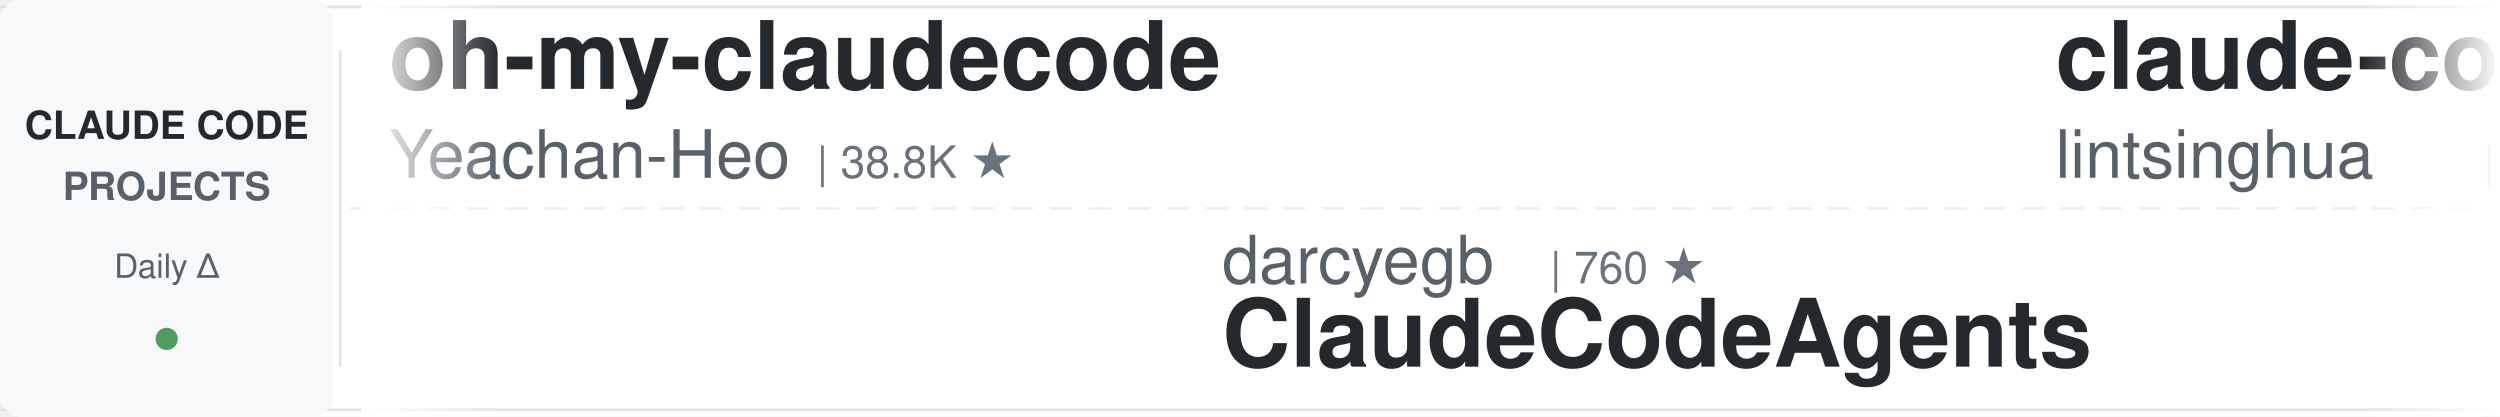
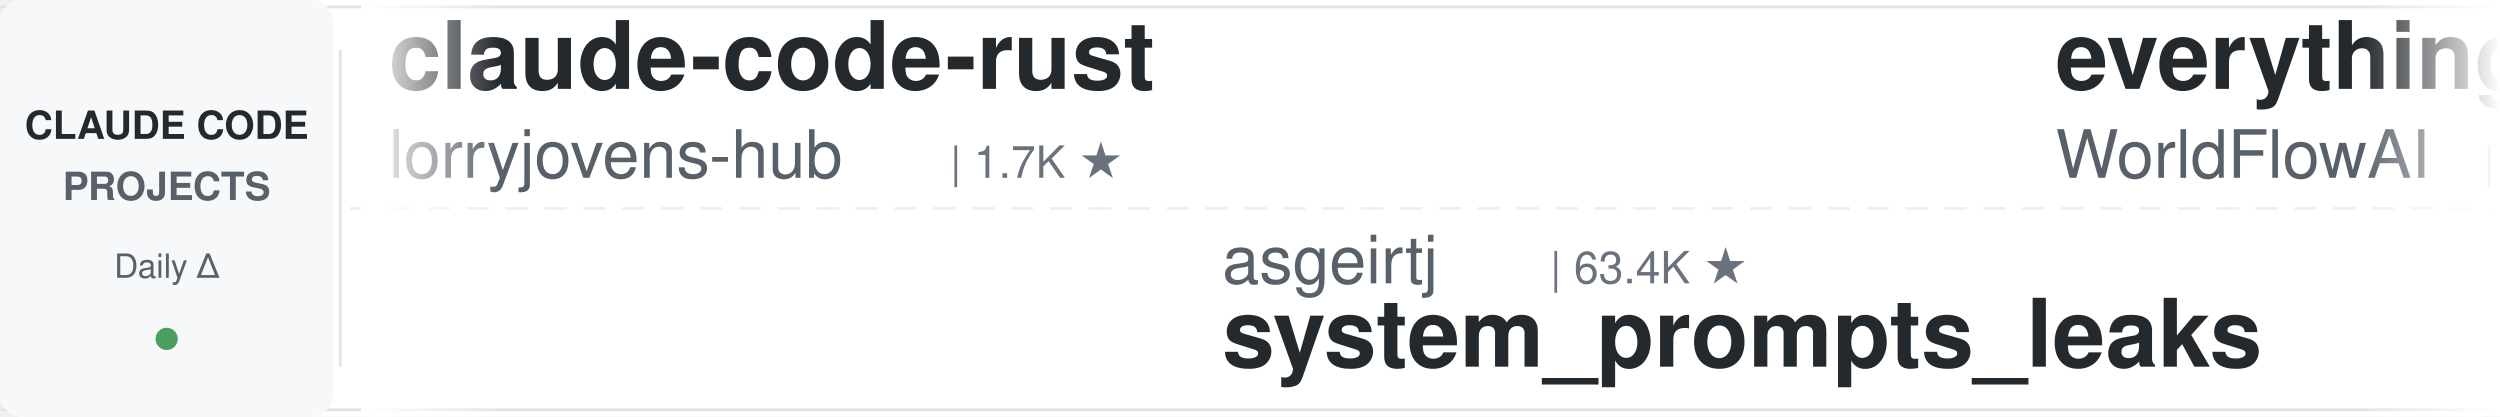
<svg xmlns="http://www.w3.org/2000/svg" width="900" height="150">
  <defs>
    <linearGradient id="leftFade" x1="0%" y1="0%" x2="100%" y2="0%">
      <stop offset="0%" style="stop-color:#ffffff;stop-opacity:1" />
      <stop offset="100%" style="stop-color:#ffffff;stop-opacity:0" />
    </linearGradient>
    <linearGradient id="rightFade" x1="0%" y1="0%" x2="100%" y2="0%">
      <stop offset="0%" style="stop-color:#ffffff;stop-opacity:0" />
      <stop offset="100%" style="stop-color:#ffffff;stop-opacity:1" />
    </linearGradient>
  </defs>
  <rect width="900" height="150" fill="#ffffff" rx="8" />
  <rect x="0" y="2" width="900" height="1" fill="#e1e4e8" />
  <rect x="0" y="147" width="900" height="1" fill="#e1e4e8" />
  <line x1="0" y1="75" x2="900" y2="75" stroke="#e1e4e8" stroke-width="1" stroke-dasharray="8 6" opacity="0.6" />
  <rect x="0" y="0" width="120" height="150" fill="#f6f8fa" rx="8" />
  <text x="60" y="50" font-family="-apple-system, BlinkMacSystemFont, 'Segoe UI', Helvetica, Arial, sans-serif" font-size="14" font-weight="600" fill="#24292e" text-anchor="middle">CLAUDE CODE</text>
  <text x="60" y="72" font-family="-apple-system, BlinkMacSystemFont, 'Segoe UI', Helvetica, Arial, sans-serif" font-size="14" font-weight="600" fill="#586069" text-anchor="middle">PROJECTS</text>
  <text x="60" y="100" font-family="-apple-system, BlinkMacSystemFont, 'Segoe UI', Helvetica, Arial, sans-serif" font-size="12" font-weight="500" fill="#586069" text-anchor="middle">Daily Δ</text>
  <circle cx="60" cy="122" r="4" fill="#22863a" opacity="0.8" />
  <rect x="122" y="18" width="1" height="114" fill="#e1e4e8" />
  <clipPath id="tickerClip">
    <rect x="130" y="0" width="770" height="150" />
  </clipPath>
  <g clip-path="url(#tickerClip)">
    <g id="tickerItems">
      <animateTransform attributeName="transform" attributeType="XML" type="translate" from="0 0" to="-3000 0" dur="54s" repeatCount="indefinite" />
      <g transform="translate(0, 0)">
-         <text x="140" y="32" font-family="-apple-system, BlinkMacSystemFont, 'Segoe UI', Helvetica, Arial, sans-serif" font-size="34" font-weight="600" fill="#24292e">oh-my-claudecode</text>
-         <text x="140" y="64" font-family="-apple-system, BlinkMacSystemFont, 'Segoe UI', Helvetica, Arial, sans-serif" font-size="24" font-weight="400" fill="#586069">Yeachan-Heo</text>
-         <text x="294" y="64" font-family="-apple-system, BlinkMacSystemFont, 'Segoe UI', Helvetica, Arial, sans-serif" font-size="16" font-weight="500" fill="#6a737d">| 38.8K ★</text>
+         <text x="140" y="32" font-family="-apple-system, BlinkMacSystemFont, 'Segoe UI', Helvetica, Arial, sans-serif" font-size="34" font-weight="600" fill="#24292e">claude-code-rust</text>
+         <text x="140" y="64" font-family="-apple-system, BlinkMacSystemFont, 'Segoe UI', Helvetica, Arial, sans-serif" font-size="24" font-weight="400" fill="#586069">lorryjovens-hub</text>
+         <text x="342" y="64" font-family="-apple-system, BlinkMacSystemFont, 'Segoe UI', Helvetica, Arial, sans-serif" font-size="16" font-weight="500" fill="#6a737d">| 1.7K ★</text>
      </g>
      <g transform="translate(300, 0)">
-         <text x="140" y="102" font-family="-apple-system, BlinkMacSystemFont, 'Segoe UI', Helvetica, Arial, sans-serif" font-size="24" font-weight="400" fill="#586069">darcyegb</text>
-         <text x="258" y="102" font-family="-apple-system, BlinkMacSystemFont, 'Segoe UI', Helvetica, Arial, sans-serif" font-size="16" font-weight="500" fill="#6a737d">| 760 ★</text>
-         <text x="140" y="132" font-family="-apple-system, BlinkMacSystemFont, 'Segoe UI', Helvetica, Arial, sans-serif" font-size="34" font-weight="600" fill="#24292e">ClaudeCodeAgents</text>
+         <text x="140" y="102" font-family="-apple-system, BlinkMacSystemFont, 'Segoe UI', Helvetica, Arial, sans-serif" font-size="24" font-weight="400" fill="#586069">asgeirtj</text>
+         <text x="258" y="102" font-family="-apple-system, BlinkMacSystemFont, 'Segoe UI', Helvetica, Arial, sans-serif" font-size="16" font-weight="500" fill="#6a737d">| 63.4K ★</text>
+         <text x="140" y="132" font-family="-apple-system, BlinkMacSystemFont, 'Segoe UI', Helvetica, Arial, sans-serif" font-size="34" font-weight="600" fill="#24292e">system_prompts_leaks</text>
      </g>
      <g transform="translate(600, 0)">
-         <text x="140" y="32" font-family="-apple-system, BlinkMacSystemFont, 'Segoe UI', Helvetica, Arial, sans-serif" font-size="34" font-weight="600" fill="#24292e">claude-code-book</text>
-         <text x="140" y="64" font-family="-apple-system, BlinkMacSystemFont, 'Segoe UI', Helvetica, Arial, sans-serif" font-size="24" font-weight="400" fill="#586069">lintsinghua</text>
-         <text x="294" y="64" font-family="-apple-system, BlinkMacSystemFont, 'Segoe UI', Helvetica, Arial, sans-serif" font-size="16" font-weight="500" fill="#6a737d">| 4.1K ★</text>
+         <text x="140" y="32" font-family="-apple-system, BlinkMacSystemFont, 'Segoe UI', Helvetica, Arial, sans-serif" font-size="34" font-weight="600" fill="#24292e">everything-claude-code</text>
+         <text x="140" y="64" font-family="-apple-system, BlinkMacSystemFont, 'Segoe UI', Helvetica, Arial, sans-serif" font-size="24" font-weight="400" fill="#586069">WorldFlowAI</text>
+         <text x="294" y="64" font-family="-apple-system, BlinkMacSystemFont, 'Segoe UI', Helvetica, Arial, sans-serif" font-size="16" font-weight="500" fill="#6a737d">| 1.6K ★</text>
      </g>
      <g transform="translate(900, 0)">
-         <text x="140" y="102" font-family="-apple-system, BlinkMacSystemFont, 'Segoe UI', Helvetica, Arial, sans-serif" font-size="24" font-weight="400" fill="#586069">liuup</text>
-         <text x="222" y="102" font-family="-apple-system, BlinkMacSystemFont, 'Segoe UI', Helvetica, Arial, sans-serif" font-size="16" font-weight="500" fill="#6a737d">| 3.8K ★</text>
-         <text x="140" y="132" font-family="-apple-system, BlinkMacSystemFont, 'Segoe UI', Helvetica, Arial, sans-serif" font-size="34" font-weight="600" fill="#24292e">claude-code-analysis</text>
+         <text x="140" y="102" font-family="-apple-system, BlinkMacSystemFont, 'Segoe UI', Helvetica, Arial, sans-serif" font-size="24" font-weight="400" fill="#586069">musistudio</text>
+         <text x="282" y="102" font-family="-apple-system, BlinkMacSystemFont, 'Segoe UI', Helvetica, Arial, sans-serif" font-size="16" font-weight="500" fill="#6a737d">| 36.8K ★</text>
+         <text x="140" y="132" font-family="-apple-system, BlinkMacSystemFont, 'Segoe UI', Helvetica, Arial, sans-serif" font-size="34" font-weight="600" fill="#24292e">claude-code-router</text>
      </g>
      <g transform="translate(1200, 0)">
-         <text x="140" y="32" font-family="-apple-system, BlinkMacSystemFont, 'Segoe UI', Helvetica, Arial, sans-serif" font-size="34" font-weight="600" fill="#24292e">claude-code-telegram</text>
-         <text x="140" y="64" font-family="-apple-system, BlinkMacSystemFont, 'Segoe UI', Helvetica, Arial, sans-serif" font-size="24" font-weight="400" fill="#586069">RichardAtCT</text>
-         <text x="294" y="64" font-family="-apple-system, BlinkMacSystemFont, 'Segoe UI', Helvetica, Arial, sans-serif" font-size="16" font-weight="500" fill="#6a737d">| 2.8K ★</text>
+         <text x="140" y="32" font-family="-apple-system, BlinkMacSystemFont, 'Segoe UI', Helvetica, Arial, sans-serif" font-size="34" font-weight="600" fill="#24292e">claude-code-hooks-master...</text>
+         <text x="140" y="64" font-family="-apple-system, BlinkMacSystemFont, 'Segoe UI', Helvetica, Arial, sans-serif" font-size="24" font-weight="400" fill="#586069">disler</text>
+         <text x="234" y="64" font-family="-apple-system, BlinkMacSystemFont, 'Segoe UI', Helvetica, Arial, sans-serif" font-size="16" font-weight="500" fill="#6a737d">| 3.9K ★</text>
      </g>
      <g transform="translate(1500, 0)">
-         <text x="140" y="102" font-family="-apple-system, BlinkMacSystemFont, 'Segoe UI', Helvetica, Arial, sans-serif" font-size="24" font-weight="400" fill="#586069">wanshuiyin</text>
-         <text x="282" y="102" font-family="-apple-system, BlinkMacSystemFont, 'Segoe UI', Helvetica, Arial, sans-serif" font-size="16" font-weight="500" fill="#6a737d">| 15.0K ★</text>
-         <text x="140" y="132" font-family="-apple-system, BlinkMacSystemFont, 'Segoe UI', Helvetica, Arial, sans-serif" font-size="34" font-weight="600" fill="#24292e">Auto-claude-code-researc...</text>
+         <text x="140" y="102" font-family="-apple-system, BlinkMacSystemFont, 'Segoe UI', Helvetica, Arial, sans-serif" font-size="24" font-weight="400" fill="#586069">disler</text>
+         <text x="234" y="102" font-family="-apple-system, BlinkMacSystemFont, 'Segoe UI', Helvetica, Arial, sans-serif" font-size="16" font-weight="500" fill="#6a737d">| 1.6K ★</text>
+         <text x="140" y="132" font-family="-apple-system, BlinkMacSystemFont, 'Segoe UI', Helvetica, Arial, sans-serif" font-size="34" font-weight="600" fill="#24292e">pi-vs-claude-code</text>
      </g>
      <g transform="translate(1800, 0)">
-         <text x="140" y="32" font-family="-apple-system, BlinkMacSystemFont, 'Segoe UI', Helvetica, Arial, sans-serif" font-size="34" font-weight="600" fill="#24292e">Claude-Code-Source-Study</text>
-         <text x="140" y="64" font-family="-apple-system, BlinkMacSystemFont, 'Segoe UI', Helvetica, Arial, sans-serif" font-size="24" font-weight="400" fill="#586069">luyao618</text>
-         <text x="258" y="64" font-family="-apple-system, BlinkMacSystemFont, 'Segoe UI', Helvetica, Arial, sans-serif" font-size="16" font-weight="500" fill="#6a737d">| 1.7K ★</text>
+         <text x="140" y="32" font-family="-apple-system, BlinkMacSystemFont, 'Segoe UI', Helvetica, Arial, sans-serif" font-size="34" font-weight="600" fill="#24292e">Claude-Code-Game-Studios</text>
+         <text x="140" y="64" font-family="-apple-system, BlinkMacSystemFont, 'Segoe UI', Helvetica, Arial, sans-serif" font-size="24" font-weight="400" fill="#586069">Donchitos</text>
+         <text x="270" y="64" font-family="-apple-system, BlinkMacSystemFont, 'Segoe UI', Helvetica, Arial, sans-serif" font-size="16" font-weight="500" fill="#6a737d">| 24.5K ★</text>
      </g>
      <g transform="translate(2100, 0)">
-         <text x="140" y="102" font-family="-apple-system, BlinkMacSystemFont, 'Segoe UI', Helvetica, Arial, sans-serif" font-size="24" font-weight="400" fill="#586069">SeemSeam</text>
-         <text x="258" y="102" font-family="-apple-system, BlinkMacSystemFont, 'Segoe UI', Helvetica, Arial, sans-serif" font-size="16" font-weight="500" fill="#6a737d">| 3.4K ★</text>
-         <text x="140" y="132" font-family="-apple-system, BlinkMacSystemFont, 'Segoe UI', Helvetica, Arial, sans-serif" font-size="34" font-weight="600" fill="#24292e">claude_codex_bridge</text>
+         <text x="140" y="102" font-family="-apple-system, BlinkMacSystemFont, 'Segoe UI', Helvetica, Arial, sans-serif" font-size="24" font-weight="400" fill="#586069">lintsinghua</text>
+         <text x="294" y="102" font-family="-apple-system, BlinkMacSystemFont, 'Segoe UI', Helvetica, Arial, sans-serif" font-size="16" font-weight="500" fill="#6a737d">| 4.1K ★</text>
+         <text x="140" y="132" font-family="-apple-system, BlinkMacSystemFont, 'Segoe UI', Helvetica, Arial, sans-serif" font-size="34" font-weight="600" fill="#24292e">claude-code-book</text>
      </g>
      <g transform="translate(2400, 0)">
-         <text x="140" y="32" font-family="-apple-system, BlinkMacSystemFont, 'Segoe UI', Helvetica, Arial, sans-serif" font-size="34" font-weight="600" fill="#24292e">claude-code-cli</text>
-         <text x="140" y="64" font-family="-apple-system, BlinkMacSystemFont, 'Segoe UI', Helvetica, Arial, sans-serif" font-size="24" font-weight="400" fill="#586069">huangserva</text>
-         <text x="282" y="64" font-family="-apple-system, BlinkMacSystemFont, 'Segoe UI', Helvetica, Arial, sans-serif" font-size="16" font-weight="500" fill="#6a737d">| 623 ★</text>
+         <text x="140" y="32" font-family="-apple-system, BlinkMacSystemFont, 'Segoe UI', Helvetica, Arial, sans-serif" font-size="34" font-weight="600" fill="#24292e">ClaudeCodeAgents</text>
+         <text x="140" y="64" font-family="-apple-system, BlinkMacSystemFont, 'Segoe UI', Helvetica, Arial, sans-serif" font-size="24" font-weight="400" fill="#586069">darcyegb</text>
+         <text x="258" y="64" font-family="-apple-system, BlinkMacSystemFont, 'Segoe UI', Helvetica, Arial, sans-serif" font-size="16" font-weight="500" fill="#6a737d">| 760 ★</text>
      </g>
      <g transform="translate(2700, 0)">
-         <text x="140" y="102" font-family="-apple-system, BlinkMacSystemFont, 'Segoe UI', Helvetica, Arial, sans-serif" font-size="24" font-weight="400" fill="#586069">centminmod</text>
-         <text x="282" y="102" font-family="-apple-system, BlinkMacSystemFont, 'Segoe UI', Helvetica, Arial, sans-serif" font-size="16" font-weight="500" fill="#6a737d">| 2.6K ★</text>
-         <text x="140" y="132" font-family="-apple-system, BlinkMacSystemFont, 'Segoe UI', Helvetica, Arial, sans-serif" font-size="34" font-weight="600" fill="#24292e">my-claude-code-setup</text>
+         <text x="140" y="102" font-family="-apple-system, BlinkMacSystemFont, 'Segoe UI', Helvetica, Arial, sans-serif" font-size="24" font-weight="400" fill="#586069">ccplugins</text>
+         <text x="270" y="102" font-family="-apple-system, BlinkMacSystemFont, 'Segoe UI', Helvetica, Arial, sans-serif" font-size="16" font-weight="500" fill="#6a737d">| 922 ★</text>
+         <text x="140" y="132" font-family="-apple-system, BlinkMacSystemFont, 'Segoe UI', Helvetica, Arial, sans-serif" font-size="34" font-weight="600" fill="#24292e">awesome-claude-code-plug...</text>
      </g>
      <g transform="translate(3000, 0)">
-         <text x="140" y="32" font-family="-apple-system, BlinkMacSystemFont, 'Segoe UI', Helvetica, Arial, sans-serif" font-size="34" font-weight="600" fill="#24292e">oh-my-claudecode</text>
-         <text x="140" y="64" font-family="-apple-system, BlinkMacSystemFont, 'Segoe UI', Helvetica, Arial, sans-serif" font-size="24" font-weight="400" fill="#586069">Yeachan-Heo</text>
-         <text x="294" y="64" font-family="-apple-system, BlinkMacSystemFont, 'Segoe UI', Helvetica, Arial, sans-serif" font-size="16" font-weight="500" fill="#6a737d">| 38.8K ★</text>
+         <text x="140" y="32" font-family="-apple-system, BlinkMacSystemFont, 'Segoe UI', Helvetica, Arial, sans-serif" font-size="34" font-weight="600" fill="#24292e">claude-code-rust</text>
+         <text x="140" y="64" font-family="-apple-system, BlinkMacSystemFont, 'Segoe UI', Helvetica, Arial, sans-serif" font-size="24" font-weight="400" fill="#586069">lorryjovens-hub</text>
+         <text x="342" y="64" font-family="-apple-system, BlinkMacSystemFont, 'Segoe UI', Helvetica, Arial, sans-serif" font-size="16" font-weight="500" fill="#6a737d">| 1.7K ★</text>
      </g>
      <g transform="translate(3300, 0)">
-         <text x="140" y="102" font-family="-apple-system, BlinkMacSystemFont, 'Segoe UI', Helvetica, Arial, sans-serif" font-size="24" font-weight="400" fill="#586069">darcyegb</text>
-         <text x="258" y="102" font-family="-apple-system, BlinkMacSystemFont, 'Segoe UI', Helvetica, Arial, sans-serif" font-size="16" font-weight="500" fill="#6a737d">| 760 ★</text>
-         <text x="140" y="132" font-family="-apple-system, BlinkMacSystemFont, 'Segoe UI', Helvetica, Arial, sans-serif" font-size="34" font-weight="600" fill="#24292e">ClaudeCodeAgents</text>
+         <text x="140" y="102" font-family="-apple-system, BlinkMacSystemFont, 'Segoe UI', Helvetica, Arial, sans-serif" font-size="24" font-weight="400" fill="#586069">asgeirtj</text>
+         <text x="258" y="102" font-family="-apple-system, BlinkMacSystemFont, 'Segoe UI', Helvetica, Arial, sans-serif" font-size="16" font-weight="500" fill="#6a737d">| 63.4K ★</text>
+         <text x="140" y="132" font-family="-apple-system, BlinkMacSystemFont, 'Segoe UI', Helvetica, Arial, sans-serif" font-size="34" font-weight="600" fill="#24292e">system_prompts_leaks</text>
      </g>
      <g transform="translate(3600, 0)">
-         <text x="140" y="32" font-family="-apple-system, BlinkMacSystemFont, 'Segoe UI', Helvetica, Arial, sans-serif" font-size="34" font-weight="600" fill="#24292e">claude-code-book</text>
-         <text x="140" y="64" font-family="-apple-system, BlinkMacSystemFont, 'Segoe UI', Helvetica, Arial, sans-serif" font-size="24" font-weight="400" fill="#586069">lintsinghua</text>
-         <text x="294" y="64" font-family="-apple-system, BlinkMacSystemFont, 'Segoe UI', Helvetica, Arial, sans-serif" font-size="16" font-weight="500" fill="#6a737d">| 4.1K ★</text>
+         <text x="140" y="32" font-family="-apple-system, BlinkMacSystemFont, 'Segoe UI', Helvetica, Arial, sans-serif" font-size="34" font-weight="600" fill="#24292e">everything-claude-code</text>
+         <text x="140" y="64" font-family="-apple-system, BlinkMacSystemFont, 'Segoe UI', Helvetica, Arial, sans-serif" font-size="24" font-weight="400" fill="#586069">WorldFlowAI</text>
+         <text x="294" y="64" font-family="-apple-system, BlinkMacSystemFont, 'Segoe UI', Helvetica, Arial, sans-serif" font-size="16" font-weight="500" fill="#6a737d">| 1.6K ★</text>
      </g>
      <g transform="translate(3900, 0)">
-         <text x="140" y="102" font-family="-apple-system, BlinkMacSystemFont, 'Segoe UI', Helvetica, Arial, sans-serif" font-size="24" font-weight="400" fill="#586069">liuup</text>
-         <text x="222" y="102" font-family="-apple-system, BlinkMacSystemFont, 'Segoe UI', Helvetica, Arial, sans-serif" font-size="16" font-weight="500" fill="#6a737d">| 3.8K ★</text>
-         <text x="140" y="132" font-family="-apple-system, BlinkMacSystemFont, 'Segoe UI', Helvetica, Arial, sans-serif" font-size="34" font-weight="600" fill="#24292e">claude-code-analysis</text>
+         <text x="140" y="102" font-family="-apple-system, BlinkMacSystemFont, 'Segoe UI', Helvetica, Arial, sans-serif" font-size="24" font-weight="400" fill="#586069">musistudio</text>
+         <text x="282" y="102" font-family="-apple-system, BlinkMacSystemFont, 'Segoe UI', Helvetica, Arial, sans-serif" font-size="16" font-weight="500" fill="#6a737d">| 36.8K ★</text>
+         <text x="140" y="132" font-family="-apple-system, BlinkMacSystemFont, 'Segoe UI', Helvetica, Arial, sans-serif" font-size="34" font-weight="600" fill="#24292e">claude-code-router</text>
      </g>
    </g>
  </g>
  <rect x="130" y="0" width="50" height="150" fill="url(#leftFade)" />
  <rect x="850" y="0" width="50" height="150" fill="url(#rightFade)" />
</svg>
